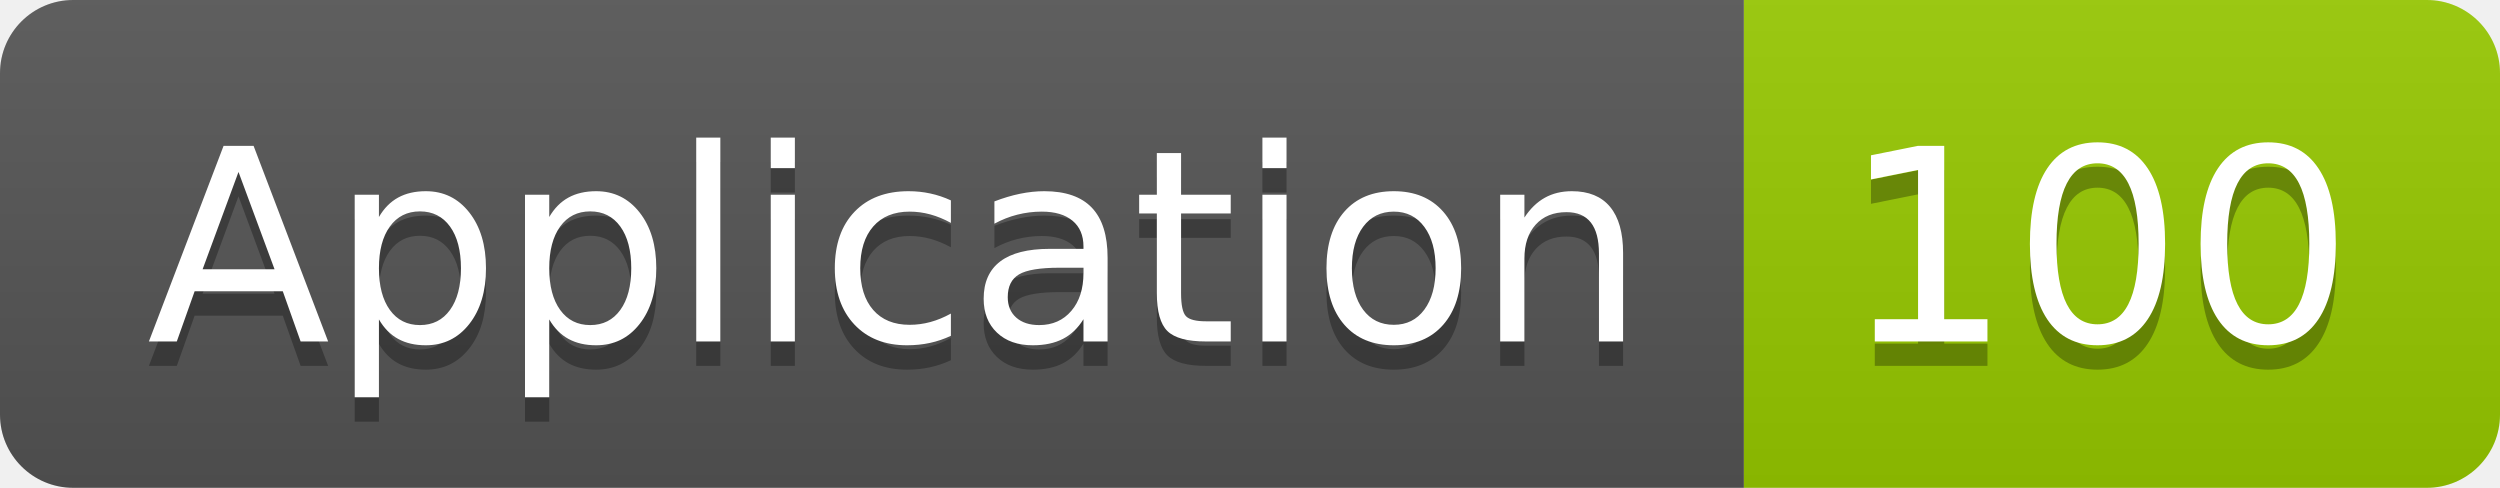
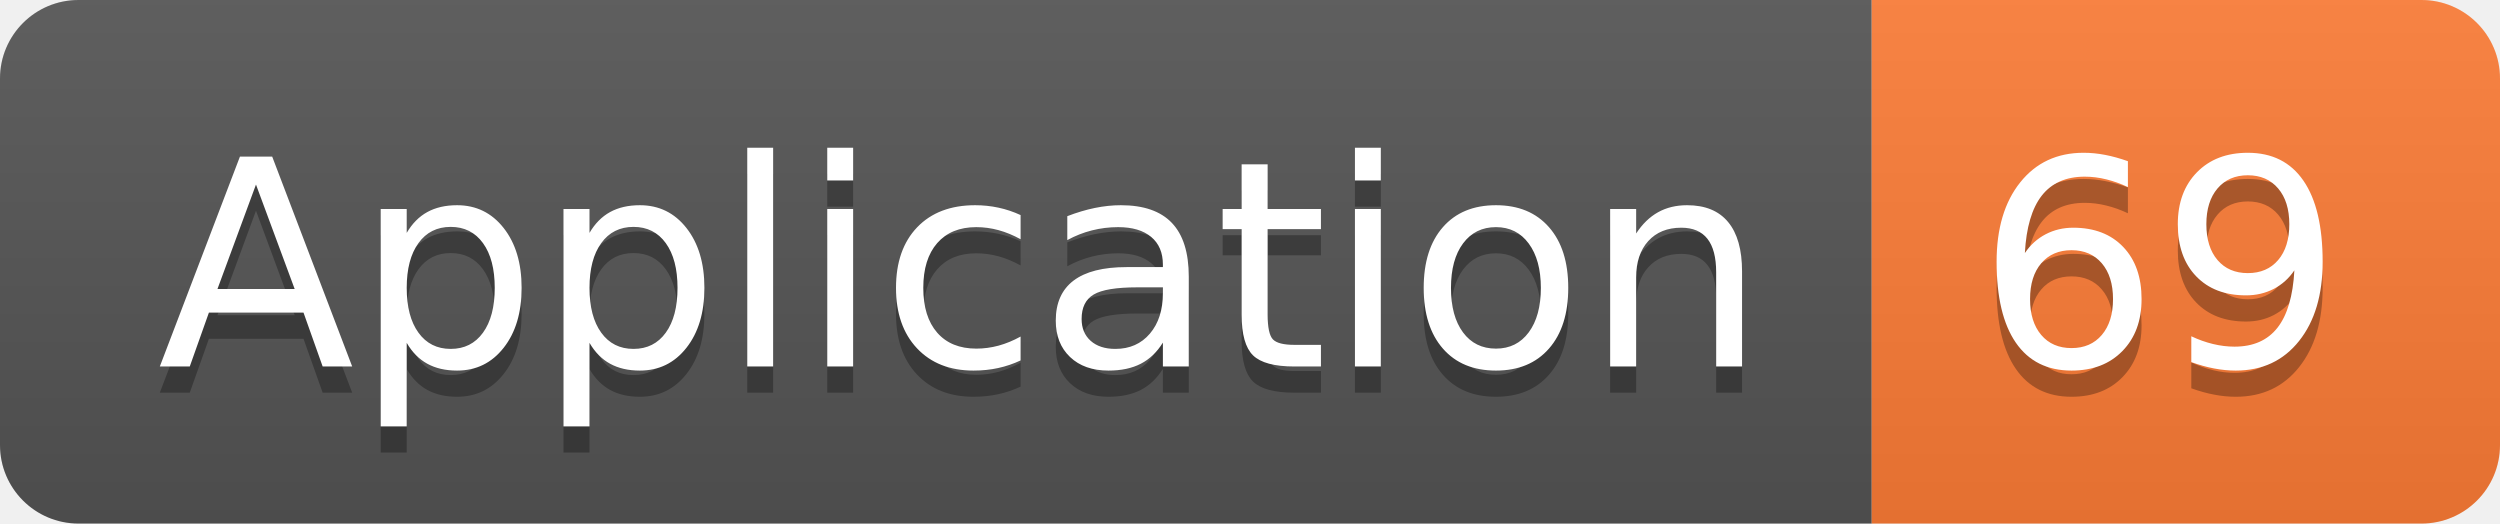
- <svg xmlns="http://www.w3.org/2000/svg" width="102.5" height="20">
+ <svg xmlns="http://www.w3.org/2000/svg" width="95.5" height="20">
  <linearGradient id="smooth" x2="0" y2="100%">
    <stop offset="0" stop-color="#bbb" stop-opacity=".1" />
    <stop offset="1" stop-opacity=".1" />
  </linearGradient>
  <clipPath id="round">
-     <rect width="102.5" height="20" rx="3" fill="#fff" />
+     <rect width="95.5" height="20" rx="3" fill="#fff" />
  </clipPath>
  <g clip-path="url(#round)">
    <rect width="71.5" height="20" fill="#555" />
-     <rect x="71.5" width="31.0" height="20" fill="#97CA00" />
-     <rect width="102.5" height="20" fill="url(#smooth)" />
+     <rect x="71.5" width="24.0" height="20" fill="#fe7d37" />
+     <rect width="95.5" height="20" fill="url(#smooth)" />
  </g>
  <g fill="#fff" text-anchor="middle" font-family="DejaVu Sans,Verdana,Geneva,sans-serif" font-size="110">
    <text x="367.5" y="150" fill="#010101" fill-opacity=".3" transform="scale(0.1)" textLength="615.0" lengthAdjust="spacing">Application</text>
    <text x="367.5" y="140" transform="scale(0.1)" textLength="615.0" lengthAdjust="spacing">Application</text>
-     <text x="860.0" y="150" fill="#010101" fill-opacity=".3" transform="scale(0.1)" textLength="210.0" lengthAdjust="spacing">100</text>
-     <text x="860.0" y="140" transform="scale(0.1)" textLength="210.0" lengthAdjust="spacing">100</text>
+     <text x="825.0" y="150" fill="#010101" fill-opacity=".3" transform="scale(0.1)" textLength="140.0" lengthAdjust="spacing">69</text>
+     <text x="825.0" y="140" transform="scale(0.1)" textLength="140.0" lengthAdjust="spacing">69</text>
  </g>
</svg>
